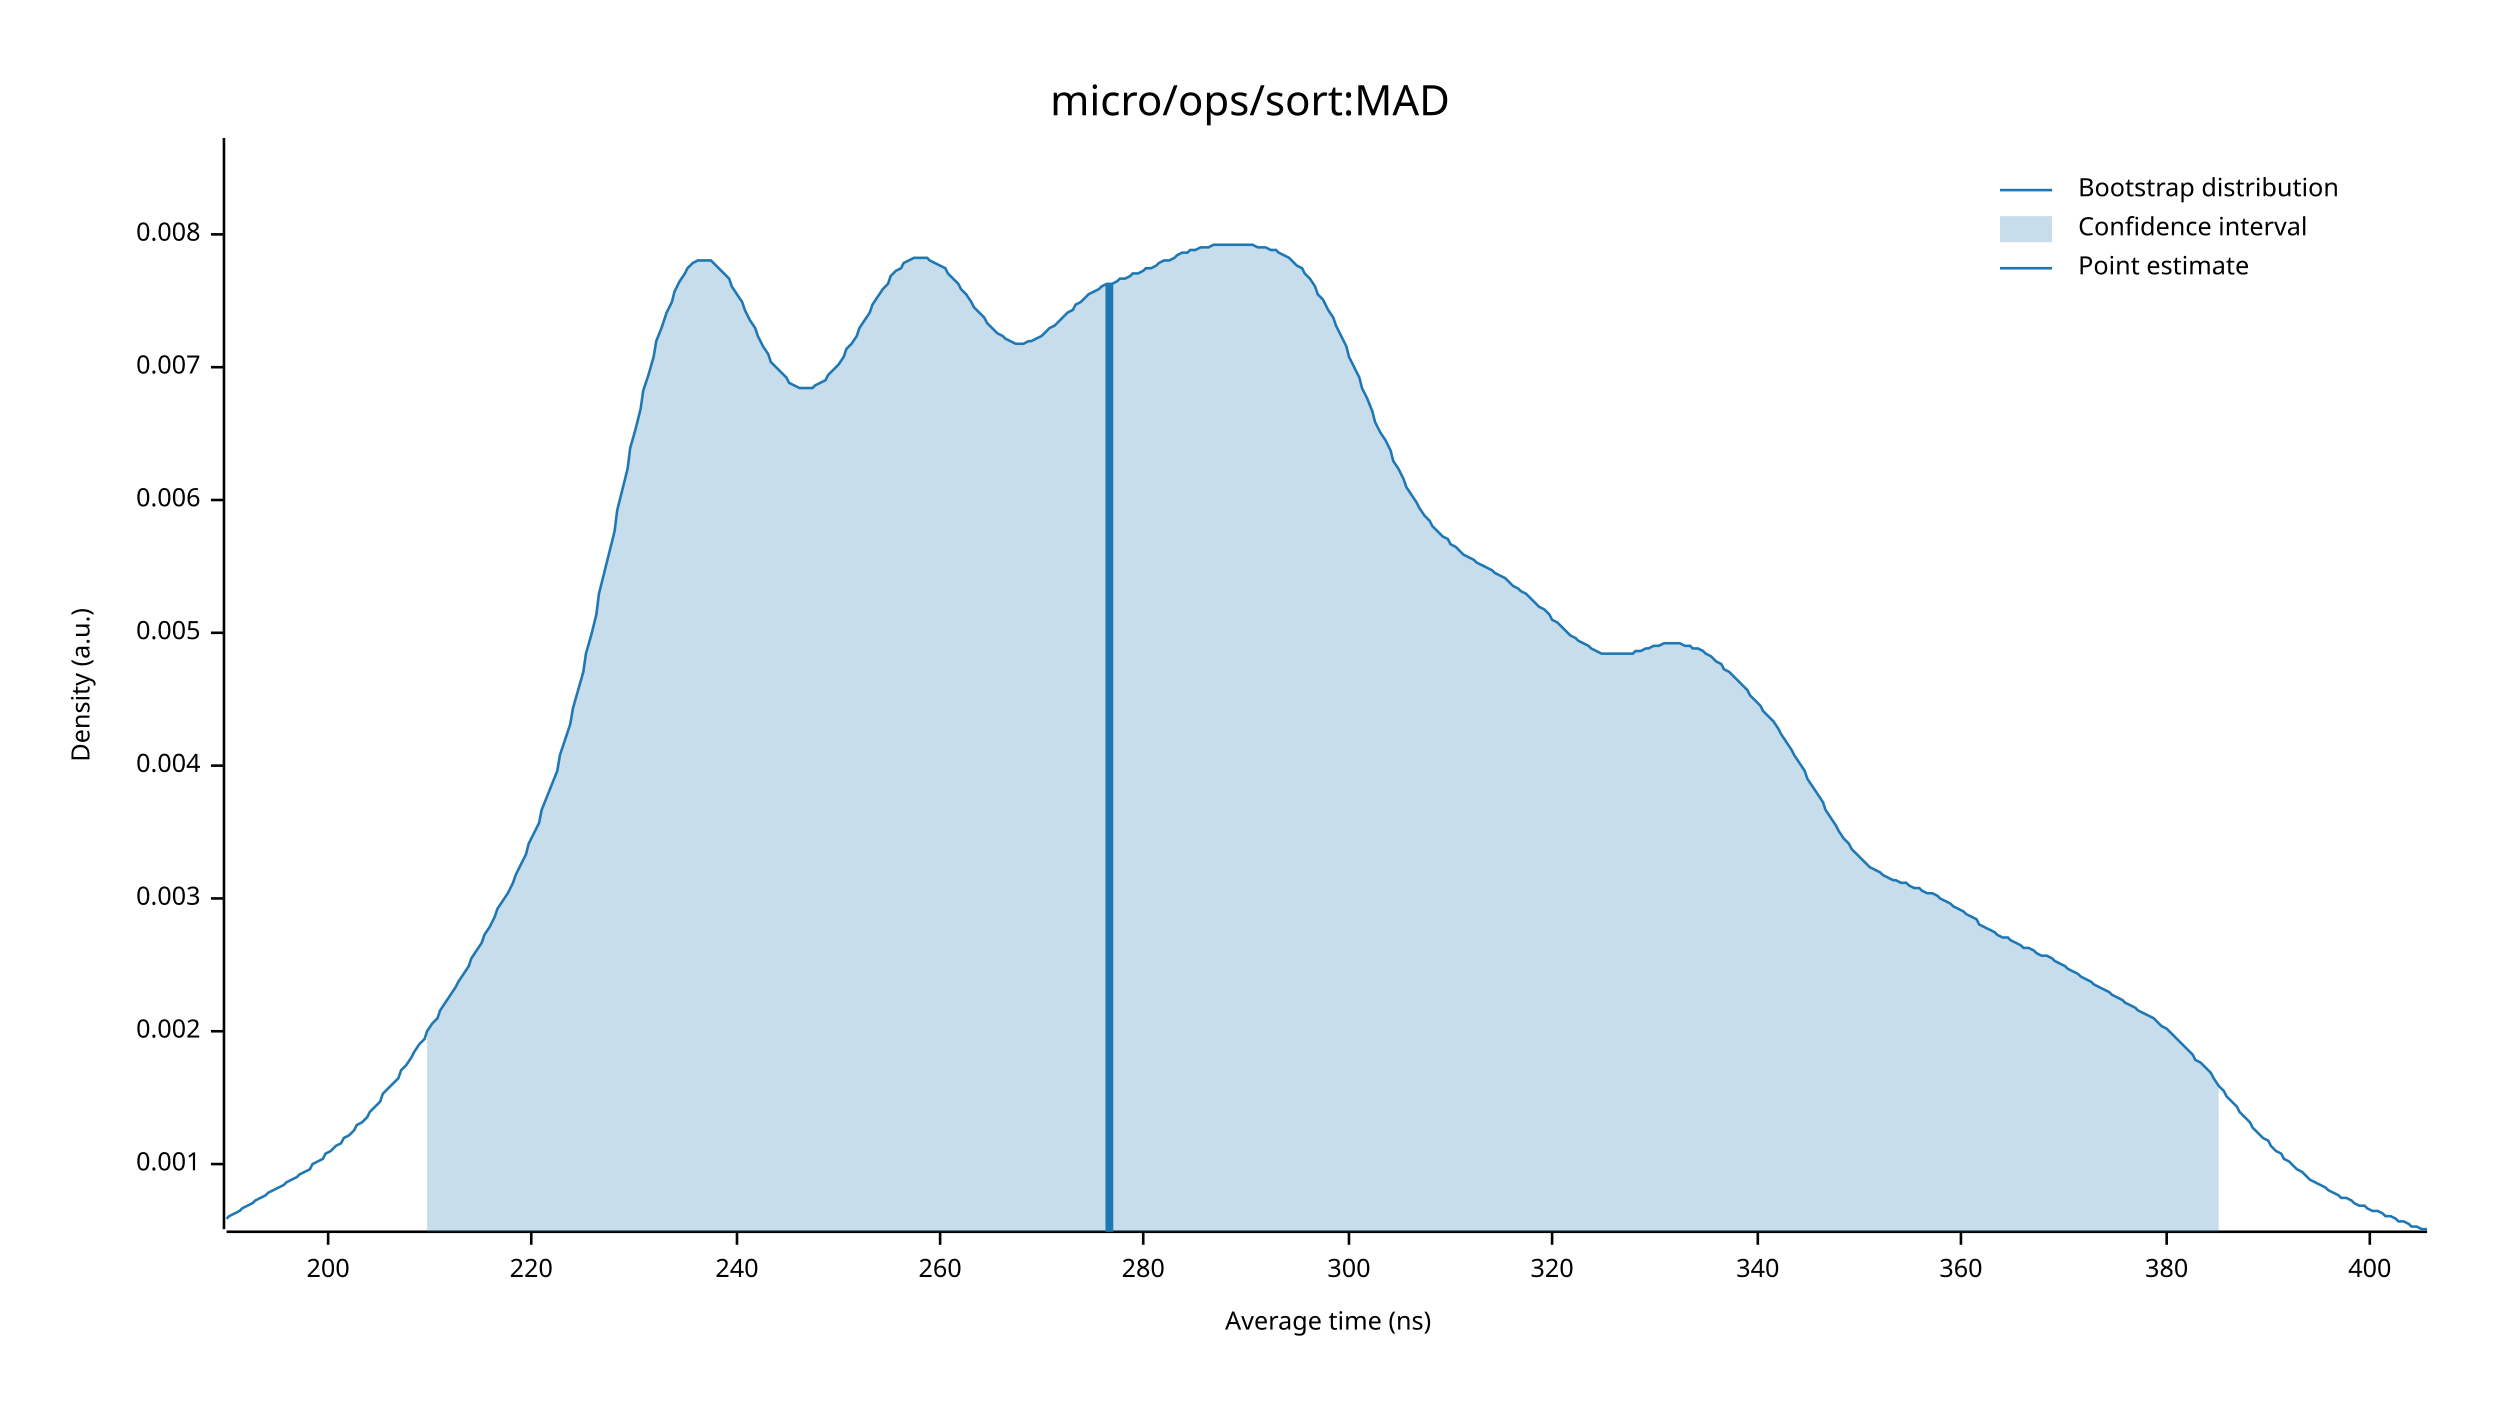
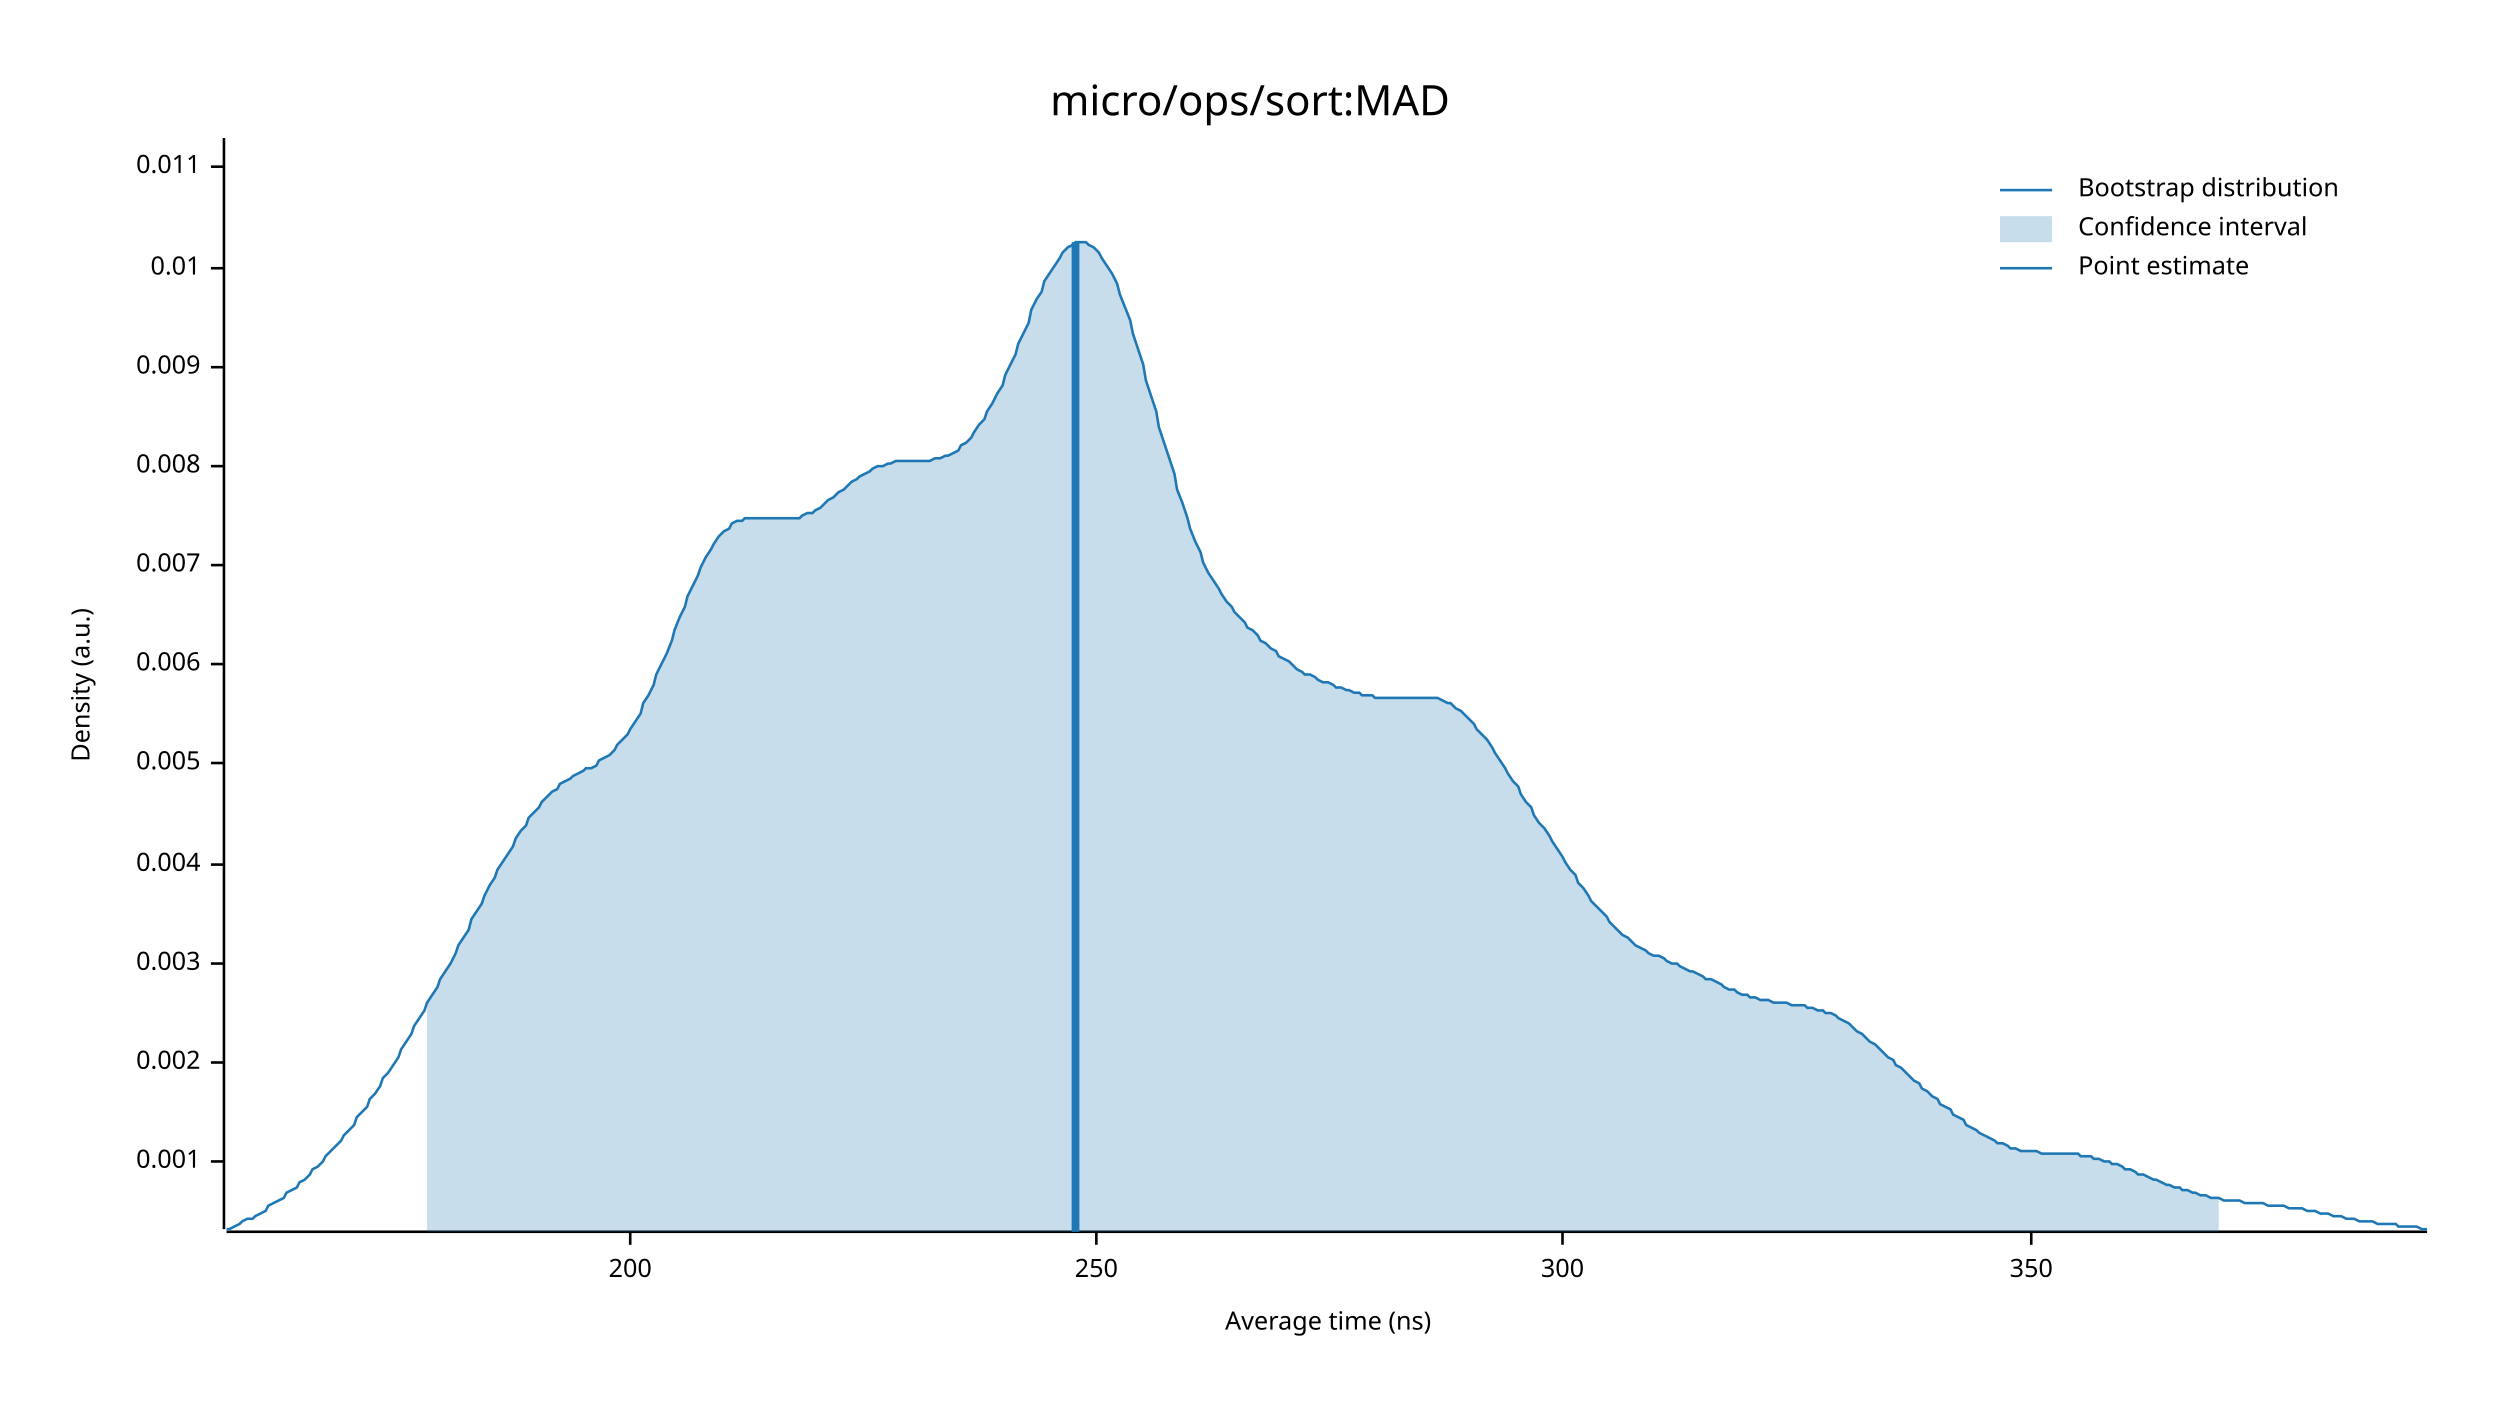
<svg xmlns="http://www.w3.org/2000/svg" width="960" height="540" viewBox="0 0 960 540">
  <text x="480" y="32" dy="0.76em" text-anchor="middle" font-family="sans-serif" font-size="16.129" opacity="1" fill="#000000">
micro/ops/sort:MAD
</text>
  <text x="27" y="263" dy="0.76em" text-anchor="middle" font-family="sans-serif" font-size="9.677" opacity="1" fill="#000000" transform="rotate(270, 27, 263)">
Density (a.u.)
</text>
  <text x="510" y="513" dy="-0.5ex" text-anchor="middle" font-family="sans-serif" font-size="9.677" opacity="1" fill="#000000">
Average time (ns)
</text>
  <polyline fill="none" opacity="1" stroke="#000000" stroke-width="1" points="86,53 86,472 " />
-   <text x="77" y="447" dy="0.5ex" text-anchor="end" font-family="sans-serif" font-size="9.677" opacity="1" fill="#000000">
+   <text x="77" y="446" dy="0.5ex" text-anchor="end" font-family="sans-serif" font-size="9.677" opacity="1" fill="#000000">
0.001
</text>
-   <polyline fill="none" opacity="1" stroke="#000000" stroke-width="1" points="81,447 86,447 " />
-   <text x="77" y="396" dy="0.5ex" text-anchor="end" font-family="sans-serif" font-size="9.677" opacity="1" fill="#000000">
+   <polyline fill="none" opacity="1" stroke="#000000" stroke-width="1" points="81,446 86,446 " />
+   <text x="77" y="408" dy="0.5ex" text-anchor="end" font-family="sans-serif" font-size="9.677" opacity="1" fill="#000000">
0.002
</text>
-   <polyline fill="none" opacity="1" stroke="#000000" stroke-width="1" points="81,396 86,396 " />
-   <text x="77" y="345" dy="0.5ex" text-anchor="end" font-family="sans-serif" font-size="9.677" opacity="1" fill="#000000">
+   <polyline fill="none" opacity="1" stroke="#000000" stroke-width="1" points="81,408 86,408 " />
+   <text x="77" y="370" dy="0.5ex" text-anchor="end" font-family="sans-serif" font-size="9.677" opacity="1" fill="#000000">
0.003
</text>
-   <polyline fill="none" opacity="1" stroke="#000000" stroke-width="1" points="81,345 86,345 " />
-   <text x="77" y="294" dy="0.5ex" text-anchor="end" font-family="sans-serif" font-size="9.677" opacity="1" fill="#000000">
+   <polyline fill="none" opacity="1" stroke="#000000" stroke-width="1" points="81,370 86,370 " />
+   <text x="77" y="332" dy="0.5ex" text-anchor="end" font-family="sans-serif" font-size="9.677" opacity="1" fill="#000000">
0.004
</text>
-   <polyline fill="none" opacity="1" stroke="#000000" stroke-width="1" points="81,294 86,294 " />
-   <text x="77" y="243" dy="0.5ex" text-anchor="end" font-family="sans-serif" font-size="9.677" opacity="1" fill="#000000">
+   <polyline fill="none" opacity="1" stroke="#000000" stroke-width="1" points="81,332 86,332 " />
+   <text x="77" y="293" dy="0.5ex" text-anchor="end" font-family="sans-serif" font-size="9.677" opacity="1" fill="#000000">
0.005
</text>
-   <polyline fill="none" opacity="1" stroke="#000000" stroke-width="1" points="81,243 86,243 " />
-   <text x="77" y="192" dy="0.5ex" text-anchor="end" font-family="sans-serif" font-size="9.677" opacity="1" fill="#000000">
+   <polyline fill="none" opacity="1" stroke="#000000" stroke-width="1" points="81,293 86,293 " />
+   <text x="77" y="255" dy="0.5ex" text-anchor="end" font-family="sans-serif" font-size="9.677" opacity="1" fill="#000000">
0.006
</text>
-   <polyline fill="none" opacity="1" stroke="#000000" stroke-width="1" points="81,192 86,192 " />
-   <text x="77" y="141" dy="0.5ex" text-anchor="end" font-family="sans-serif" font-size="9.677" opacity="1" fill="#000000">
+   <polyline fill="none" opacity="1" stroke="#000000" stroke-width="1" points="81,255 86,255 " />
+   <text x="77" y="217" dy="0.5ex" text-anchor="end" font-family="sans-serif" font-size="9.677" opacity="1" fill="#000000">
0.007
</text>
-   <polyline fill="none" opacity="1" stroke="#000000" stroke-width="1" points="81,141 86,141 " />
-   <text x="77" y="90" dy="0.5ex" text-anchor="end" font-family="sans-serif" font-size="9.677" opacity="1" fill="#000000">
+   <polyline fill="none" opacity="1" stroke="#000000" stroke-width="1" points="81,217 86,217 " />
+   <text x="77" y="179" dy="0.5ex" text-anchor="end" font-family="sans-serif" font-size="9.677" opacity="1" fill="#000000">
0.008
</text>
-   <polyline fill="none" opacity="1" stroke="#000000" stroke-width="1" points="81,90 86,90 " />
+   <polyline fill="none" opacity="1" stroke="#000000" stroke-width="1" points="81,179 86,179 " />
+   <text x="77" y="141" dy="0.5ex" text-anchor="end" font-family="sans-serif" font-size="9.677" opacity="1" fill="#000000">
+ 0.009
+ </text>
+   <polyline fill="none" opacity="1" stroke="#000000" stroke-width="1" points="81,141 86,141 " />
+   <text x="77" y="103" dy="0.5ex" text-anchor="end" font-family="sans-serif" font-size="9.677" opacity="1" fill="#000000">
+ 0.01
+ </text>
+   <polyline fill="none" opacity="1" stroke="#000000" stroke-width="1" points="81,103 86,103 " />
+   <text x="77" y="64" dy="0.5ex" text-anchor="end" font-family="sans-serif" font-size="9.677" opacity="1" fill="#000000">
+ 0.011
+ </text>
+   <polyline fill="none" opacity="1" stroke="#000000" stroke-width="1" points="81,64 86,64 " />
  <polyline fill="none" opacity="1" stroke="#000000" stroke-width="1" points="87,473 932,473 " />
-   <text x="126" y="483" dy="0.76em" text-anchor="middle" font-family="sans-serif" font-size="9.677" opacity="1" fill="#000000">
+   <text x="242" y="483" dy="0.76em" text-anchor="middle" font-family="sans-serif" font-size="9.677" opacity="1" fill="#000000">
200
</text>
-   <polyline fill="none" opacity="1" stroke="#000000" stroke-width="1" points="126,473 126,478 " />
-   <text x="204" y="483" dy="0.76em" text-anchor="middle" font-family="sans-serif" font-size="9.677" opacity="1" fill="#000000">
- 220
+   <polyline fill="none" opacity="1" stroke="#000000" stroke-width="1" points="242,473 242,478 " />
+   <text x="421" y="483" dy="0.76em" text-anchor="middle" font-family="sans-serif" font-size="9.677" opacity="1" fill="#000000">
+ 250
</text>
-   <polyline fill="none" opacity="1" stroke="#000000" stroke-width="1" points="204,473 204,478 " />
-   <text x="283" y="483" dy="0.76em" text-anchor="middle" font-family="sans-serif" font-size="9.677" opacity="1" fill="#000000">
- 240
- </text>
-   <polyline fill="none" opacity="1" stroke="#000000" stroke-width="1" points="283,473 283,478 " />
-   <text x="361" y="483" dy="0.76em" text-anchor="middle" font-family="sans-serif" font-size="9.677" opacity="1" fill="#000000">
- 260
- </text>
-   <polyline fill="none" opacity="1" stroke="#000000" stroke-width="1" points="361,473 361,478 " />
-   <text x="439" y="483" dy="0.76em" text-anchor="middle" font-family="sans-serif" font-size="9.677" opacity="1" fill="#000000">
- 280
- </text>
-   <polyline fill="none" opacity="1" stroke="#000000" stroke-width="1" points="439,473 439,478 " />
-   <text x="518" y="483" dy="0.76em" text-anchor="middle" font-family="sans-serif" font-size="9.677" opacity="1" fill="#000000">
+   <polyline fill="none" opacity="1" stroke="#000000" stroke-width="1" points="421,473 421,478 " />
+   <text x="600" y="483" dy="0.76em" text-anchor="middle" font-family="sans-serif" font-size="9.677" opacity="1" fill="#000000">
300
</text>
-   <polyline fill="none" opacity="1" stroke="#000000" stroke-width="1" points="518,473 518,478 " />
-   <text x="596" y="483" dy="0.76em" text-anchor="middle" font-family="sans-serif" font-size="9.677" opacity="1" fill="#000000">
- 320
+   <polyline fill="none" opacity="1" stroke="#000000" stroke-width="1" points="600,473 600,478 " />
+   <text x="780" y="483" dy="0.76em" text-anchor="middle" font-family="sans-serif" font-size="9.677" opacity="1" fill="#000000">
+ 350
</text>
-   <polyline fill="none" opacity="1" stroke="#000000" stroke-width="1" points="596,473 596,478 " />
-   <text x="675" y="483" dy="0.76em" text-anchor="middle" font-family="sans-serif" font-size="9.677" opacity="1" fill="#000000">
- 340
- </text>
-   <polyline fill="none" opacity="1" stroke="#000000" stroke-width="1" points="675,473 675,478 " />
-   <text x="753" y="483" dy="0.76em" text-anchor="middle" font-family="sans-serif" font-size="9.677" opacity="1" fill="#000000">
- 360
- </text>
-   <polyline fill="none" opacity="1" stroke="#000000" stroke-width="1" points="753,473 753,478 " />
-   <text x="832" y="483" dy="0.76em" text-anchor="middle" font-family="sans-serif" font-size="9.677" opacity="1" fill="#000000">
- 380
- </text>
-   <polyline fill="none" opacity="1" stroke="#000000" stroke-width="1" points="832,473 832,478 " />
-   <text x="910" y="483" dy="0.76em" text-anchor="middle" font-family="sans-serif" font-size="9.677" opacity="1" fill="#000000">
- 400
- </text>
-   <polyline fill="none" opacity="1" stroke="#000000" stroke-width="1" points="910,473 910,478 " />
-   <polyline fill="none" opacity="1" stroke="#1F78B4" stroke-width="1" points="87,468 88,467 90,466 92,465 93,464 95,463 97,462 98,461 100,460 102,459 103,458 105,457 107,456 109,455 110,454 112,453 114,452 115,451 117,450 119,449 120,447 122,446 124,445 125,443 127,442 129,440 131,439 132,437 134,436 136,434 137,432 139,431 141,429 142,427 144,425 146,423 147,420 149,418 151,416 153,414 154,411 156,409 158,406 159,404 161,401 163,399 164,396 166,393 168,391 169,388 171,385 173,382 175,379 176,377 178,374 180,371 181,368 183,365 185,362 186,359 188,356 190,352 191,349 193,346 195,343 197,339 198,336 200,332 202,328 203,324 205,320 207,316 208,311 210,306 212,301 214,296 215,290 217,284 219,278 220,272 222,265 224,258 225,251 227,244 229,236 230,228 232,220 234,212 236,204 237,196 239,188 241,180 242,172 244,165 246,157 247,150 249,144 251,137 252,131 254,126 256,120 258,116 259,112 261,108 263,105 264,103 266,101 268,100 269,100 271,100 273,100 274,101 276,103 278,105 280,107 281,110 283,113 285,116 286,119 288,123 290,126 291,129 293,133 295,136 296,139 298,141 300,143 302,145 303,147 305,148 307,149 308,149 310,149 312,149 313,148 315,147 317,146 318,144 320,142 322,140 324,137 325,134 327,132 329,129 330,126 332,123 334,120 335,117 337,114 339,111 341,109 342,106 344,104 346,103 347,101 349,100 351,99 352,99 354,99 356,99 357,100 359,101 361,102 363,103 364,105 366,107 368,109 369,111 371,113 373,116 374,118 376,120 378,122 379,124 381,126 383,128 385,129 386,130 388,131 390,132 391,132 393,132 395,131 396,131 398,130 400,129 401,128 403,126 405,125 407,123 408,122 410,120 412,119 413,117 415,116 417,114 418,113 420,112 422,111 423,110 425,109 427,109 429,108 430,107 432,107 434,106 435,105 437,105 439,104 440,103 442,103 444,102 445,101 447,100 449,100 451,99 452,98 454,97 456,97 457,96 459,96 461,95 462,95 464,95 466,94 468,94 469,94 471,94 473,94 474,94 476,94 478,94 479,94 481,94 483,95 484,95 486,95 488,96 490,96 491,97 493,98 495,99 496,100 498,102 500,103 501,105 503,107 505,110 506,113 508,115 510,119 512,122 513,125 515,129 517,133 518,137 520,141 522,145 523,149 525,153 527,158 528,162 530,166 532,169 534,173 535,177 537,180 539,184 540,187 542,190 544,193 545,195 547,198 549,200 550,202 552,204 554,206 556,207 557,209 559,210 561,212 562,213 564,214 566,215 567,216 569,217 571,218 573,219 574,220 576,221 578,222 579,223 581,225 583,226 584,227 586,228 588,230 589,231 591,233 593,234 595,236 596,238 598,239 600,241 601,242 603,244 605,245 606,246 608,247 610,248 611,249 613,250 615,251 617,251 618,251 620,251 622,251 623,251 625,251 627,251 628,250 630,250 632,249 633,249 635,248 637,248 639,247 640,247 642,247 644,247 645,247 647,248 649,248 650,249 652,249 654,250 655,251 657,252 659,254 661,255 662,257 664,258 666,260 667,261 669,263 671,265 672,267 674,269 676,271 677,273 679,275 681,277 683,280 684,282 686,285 688,288 689,290 691,293 693,296 694,299 696,302 698,305 700,308 701,311 703,314 705,317 706,319 708,322 710,324 711,326 713,328 715,330 716,331 718,333 720,334 722,335 723,336 725,337 727,338 728,338 730,339 732,339 733,340 735,341 737,341 738,342 740,343 742,343 744,344 745,345 747,346 749,347 750,348 752,349 754,350 755,351 757,352 759,353 760,355 762,356 764,357 766,358 767,359 769,360 771,360 772,361 774,362 776,363 777,364 779,364 781,365 782,366 784,367 786,367 788,368 789,369 791,370 793,371 794,372 796,373 798,374 799,375 801,376 803,377 804,378 806,379 808,380 810,381 811,382 813,383 815,384 816,385 818,386 820,387 821,388 823,389 825,390 827,391 828,392 830,394 832,395 833,396 835,398 837,400 838,401 840,403 842,405 843,407 845,408 847,410 849,412 850,414 852,417 854,419 855,421 857,423 859,425 860,427 862,429 864,431 865,433 867,435 869,437 871,438 872,440 874,442 876,443 877,445 879,446 881,448 882,449 884,450 886,452 887,453 889,454 891,455 893,456 894,457 896,458 898,459 899,460 901,460 903,461 904,462 906,463 908,463 909,464 911,465 913,465 915,466 916,467 918,467 920,468 921,469 923,469 925,470 926,471 928,471 930,472 932,472 " />
-   <polygon opacity="0.25" fill="#1F78B4" points="164,396 166,393 168,391 169,388 171,385 173,382 175,379 176,377 178,374 180,371 181,368 183,365 185,362 186,359 188,356 190,352 191,349 193,346 195,343 197,339 198,336 200,332 202,328 203,324 205,320 207,316 208,311 210,306 212,301 214,296 215,290 217,284 219,278 220,272 222,265 224,258 225,251 227,244 229,236 230,228 232,220 234,212 236,204 237,196 239,188 241,180 242,172 244,165 246,157 247,150 249,144 251,137 252,131 254,126 256,120 258,116 259,112 261,108 263,105 264,103 266,101 268,100 269,100 271,100 273,100 274,101 276,103 278,105 280,107 281,110 283,113 285,116 286,119 288,123 290,126 291,129 293,133 295,136 296,139 298,141 300,143 302,145 303,147 305,148 307,149 308,149 310,149 312,149 313,148 315,147 317,146 318,144 320,142 322,140 324,137 325,134 327,132 329,129 330,126 332,123 334,120 335,117 337,114 339,111 341,109 342,106 344,104 346,103 347,101 349,100 351,99 352,99 354,99 356,99 357,100 359,101 361,102 363,103 364,105 366,107 368,109 369,111 371,113 373,116 374,118 376,120 378,122 379,124 381,126 383,128 385,129 386,130 388,131 390,132 391,132 393,132 395,131 396,131 398,130 400,129 401,128 403,126 405,125 407,123 408,122 410,120 412,119 413,117 415,116 417,114 418,113 420,112 422,111 423,110 425,109 427,109 429,108 430,107 432,107 434,106 435,105 437,105 439,104 440,103 442,103 444,102 445,101 447,100 449,100 451,99 452,98 454,97 456,97 457,96 459,96 461,95 462,95 464,95 466,94 468,94 469,94 471,94 473,94 474,94 476,94 478,94 479,94 481,94 483,95 484,95 486,95 488,96 490,96 491,97 493,98 495,99 496,100 498,102 500,103 501,105 503,107 505,110 506,113 508,115 510,119 512,122 513,125 515,129 517,133 518,137 520,141 522,145 523,149 525,153 527,158 528,162 530,166 532,169 534,173 535,177 537,180 539,184 540,187 542,190 544,193 545,195 547,198 549,200 550,202 552,204 554,206 556,207 557,209 559,210 561,212 562,213 564,214 566,215 567,216 569,217 571,218 573,219 574,220 576,221 578,222 579,223 581,225 583,226 584,227 586,228 588,230 589,231 591,233 593,234 595,236 596,238 598,239 600,241 601,242 603,244 605,245 606,246 608,247 610,248 611,249 613,250 615,251 617,251 618,251 620,251 622,251 623,251 625,251 627,251 628,250 630,250 632,249 633,249 635,248 637,248 639,247 640,247 642,247 644,247 645,247 647,248 649,248 650,249 652,249 654,250 655,251 657,252 659,254 661,255 662,257 664,258 666,260 667,261 669,263 671,265 672,267 674,269 676,271 677,273 679,275 681,277 683,280 684,282 686,285 688,288 689,290 691,293 693,296 694,299 696,302 698,305 700,308 701,311 703,314 705,317 706,319 708,322 710,324 711,326 713,328 715,330 716,331 718,333 720,334 722,335 723,336 725,337 727,338 728,338 730,339 732,339 733,340 735,341 737,341 738,342 740,343 742,343 744,344 745,345 747,346 749,347 750,348 752,349 754,350 755,351 757,352 759,353 760,355 762,356 764,357 766,358 767,359 769,360 771,360 772,361 774,362 776,363 777,364 779,364 781,365 782,366 784,367 786,367 788,368 789,369 791,370 793,371 794,372 796,373 798,374 799,375 801,376 803,377 804,378 806,379 808,380 810,381 811,382 813,383 815,384 816,385 818,386 820,387 821,388 823,389 825,390 827,391 828,392 830,394 832,395 833,396 835,398 837,400 838,401 840,403 842,405 843,407 845,408 847,410 849,412 850,414 852,417 852,473 164,473 " />
-   <polyline fill="none" opacity="1" stroke="#1F78B4" stroke-width="3" points="426,473 426,109 " />
+   <polyline fill="none" opacity="1" stroke="#000000" stroke-width="1" points="780,473 780,478 " />
+   <polyline fill="none" opacity="1" stroke="#1F78B4" stroke-width="1" points="87,472 88,472 90,471 92,470 93,469 95,468 97,468 98,467 100,466 102,465 103,463 105,462 107,461 109,460 110,458 112,457 114,456 115,454 117,453 119,451 120,449 122,448 124,446 125,444 127,442 129,440 131,438 132,436 134,434 136,432 137,429 139,427 141,425 142,422 144,420 146,417 147,414 149,412 151,409 153,406 154,403 156,400 158,397 159,394 161,391 163,388 164,385 166,382 168,379 169,376 171,373 173,370 175,366 176,363 178,360 180,357 181,353 183,350 185,347 186,344 188,340 190,337 191,334 193,331 195,328 197,325 198,322 200,319 202,317 203,314 205,312 207,310 208,308 210,306 212,304 214,303 215,301 217,300 219,299 220,298 222,297 224,296 225,295 227,295 229,294 230,292 232,291 234,290 236,288 237,286 239,284 241,282 242,280 244,277 246,274 247,270 249,267 251,263 252,259 254,255 256,251 258,246 259,242 261,237 263,233 264,229 266,225 268,221 269,218 271,214 273,211 274,209 276,206 278,204 280,203 281,201 283,200 285,200 286,199 288,199 290,199 291,199 293,199 295,199 296,199 298,199 300,199 302,199 303,199 305,199 307,199 308,198 310,197 312,197 313,196 315,195 317,193 318,192 320,191 322,189 324,188 325,187 327,185 329,184 330,183 332,182 334,181 335,180 337,179 339,179 341,178 342,178 344,177 346,177 347,177 349,177 351,177 352,177 354,177 356,177 357,177 359,176 361,176 363,175 364,175 366,174 368,173 369,171 371,170 373,168 374,166 376,163 378,161 379,158 381,155 383,151 385,148 386,144 388,140 390,136 391,132 393,128 395,124 396,119 398,115 400,112 401,108 403,105 405,102 407,99 408,97 410,95 412,94 413,93 415,93 417,93 418,94 420,95 422,97 423,99 425,102 427,105 429,109 430,113 432,118 434,123 435,128 437,134 439,140 440,146 442,152 444,158 445,164 447,170 449,176 451,182 452,188 454,193 456,199 457,203 459,208 461,212 462,216 464,220 466,223 468,226 469,228 471,231 473,233 474,235 476,237 478,239 479,241 481,242 483,244 484,246 486,247 488,249 490,250 491,252 493,253 495,254 496,255 498,257 500,258 501,259 503,259 505,260 506,261 508,262 510,262 512,263 513,264 515,264 517,265 518,265 520,266 522,266 523,267 525,267 527,267 528,268 530,268 532,268 534,268 535,268 537,268 539,268 540,268 542,268 544,268 545,268 547,268 549,268 550,268 552,268 554,269 556,270 557,270 559,272 561,273 562,274 564,276 566,278 567,280 569,282 571,284 573,287 574,289 576,292 578,295 579,297 581,300 583,302 584,305 586,308 588,310 589,313 591,316 593,318 595,321 596,323 598,326 600,329 601,331 603,334 605,336 606,339 608,341 610,344 611,346 613,348 615,350 617,352 618,354 620,356 622,358 623,359 625,360 627,362 628,363 630,364 632,365 633,366 635,367 637,367 639,368 640,369 642,370 644,370 645,371 647,372 649,373 650,373 652,374 654,375 655,376 657,376 659,377 661,378 662,379 664,380 666,380 667,381 669,382 671,382 672,383 674,383 676,384 677,384 679,384 681,385 683,385 684,385 686,385 688,386 689,386 691,386 693,386 694,387 696,387 698,388 700,388 701,389 703,389 705,390 706,391 708,392 710,393 711,394 713,396 715,397 716,398 718,400 720,401 722,403 723,404 725,406 727,407 728,409 730,410 732,412 733,413 735,415 737,416 738,418 740,419 742,421 744,422 745,424 747,425 749,426 750,428 752,429 754,430 755,432 757,433 759,434 760,435 762,436 764,437 766,438 767,439 769,439 771,440 772,441 774,441 776,442 777,442 779,442 781,442 782,442 784,443 786,443 788,443 789,443 791,443 793,443 794,443 796,443 798,443 799,444 801,444 803,444 804,445 806,445 808,446 810,446 811,447 813,447 815,448 816,449 818,449 820,450 821,451 823,451 825,452 827,453 828,453 830,454 832,455 833,455 835,456 837,456 838,457 840,457 842,458 843,458 845,459 847,459 849,460 850,460 852,460 854,461 855,461 857,461 859,461 860,461 862,462 864,462 865,462 867,462 869,462 871,463 872,463 874,463 876,463 877,463 879,464 881,464 882,464 884,464 886,465 887,465 889,465 891,466 893,466 894,466 896,467 898,467 899,467 901,468 903,468 904,468 906,469 908,469 909,469 911,469 913,470 915,470 916,470 918,470 920,470 921,471 923,471 925,471 926,471 928,471 930,472 932,472 " />
+   <polygon opacity="0.25" fill="#1F78B4" points="164,385 166,382 168,379 169,376 171,373 173,370 175,366 176,363 178,360 180,357 181,353 183,350 185,347 186,344 188,340 190,337 191,334 193,331 195,328 197,325 198,322 200,319 202,317 203,314 205,312 207,310 208,308 210,306 212,304 214,303 215,301 217,300 219,299 220,298 222,297 224,296 225,295 227,295 229,294 230,292 232,291 234,290 236,288 237,286 239,284 241,282 242,280 244,277 246,274 247,270 249,267 251,263 252,259 254,255 256,251 258,246 259,242 261,237 263,233 264,229 266,225 268,221 269,218 271,214 273,211 274,209 276,206 278,204 280,203 281,201 283,200 285,200 286,199 288,199 290,199 291,199 293,199 295,199 296,199 298,199 300,199 302,199 303,199 305,199 307,199 308,198 310,197 312,197 313,196 315,195 317,193 318,192 320,191 322,189 324,188 325,187 327,185 329,184 330,183 332,182 334,181 335,180 337,179 339,179 341,178 342,178 344,177 346,177 347,177 349,177 351,177 352,177 354,177 356,177 357,177 359,176 361,176 363,175 364,175 366,174 368,173 369,171 371,170 373,168 374,166 376,163 378,161 379,158 381,155 383,151 385,148 386,144 388,140 390,136 391,132 393,128 395,124 396,119 398,115 400,112 401,108 403,105 405,102 407,99 408,97 410,95 412,94 413,93 415,93 417,93 418,94 420,95 422,97 423,99 425,102 427,105 429,109 430,113 432,118 434,123 435,128 437,134 439,140 440,146 442,152 444,158 445,164 447,170 449,176 451,182 452,188 454,193 456,199 457,203 459,208 461,212 462,216 464,220 466,223 468,226 469,228 471,231 473,233 474,235 476,237 478,239 479,241 481,242 483,244 484,246 486,247 488,249 490,250 491,252 493,253 495,254 496,255 498,257 500,258 501,259 503,259 505,260 506,261 508,262 510,262 512,263 513,264 515,264 517,265 518,265 520,266 522,266 523,267 525,267 527,267 528,268 530,268 532,268 534,268 535,268 537,268 539,268 540,268 542,268 544,268 545,268 547,268 549,268 550,268 552,268 554,269 556,270 557,270 559,272 561,273 562,274 564,276 566,278 567,280 569,282 571,284 573,287 574,289 576,292 578,295 579,297 581,300 583,302 584,305 586,308 588,310 589,313 591,316 593,318 595,321 596,323 598,326 600,329 601,331 603,334 605,336 606,339 608,341 610,344 611,346 613,348 615,350 617,352 618,354 620,356 622,358 623,359 625,360 627,362 628,363 630,364 632,365 633,366 635,367 637,367 639,368 640,369 642,370 644,370 645,371 647,372 649,373 650,373 652,374 654,375 655,376 657,376 659,377 661,378 662,379 664,380 666,380 667,381 669,382 671,382 672,383 674,383 676,384 677,384 679,384 681,385 683,385 684,385 686,385 688,386 689,386 691,386 693,386 694,387 696,387 698,388 700,388 701,389 703,389 705,390 706,391 708,392 710,393 711,394 713,396 715,397 716,398 718,400 720,401 722,403 723,404 725,406 727,407 728,409 730,410 732,412 733,413 735,415 737,416 738,418 740,419 742,421 744,422 745,424 747,425 749,426 750,428 752,429 754,430 755,432 757,433 759,434 760,435 762,436 764,437 766,438 767,439 769,439 771,440 772,441 774,441 776,442 777,442 779,442 781,442 782,442 784,443 786,443 788,443 789,443 791,443 793,443 794,443 796,443 798,443 799,444 801,444 803,444 804,445 806,445 808,446 810,446 811,447 813,447 815,448 816,449 818,449 820,450 821,451 823,451 825,452 827,453 828,453 830,454 832,455 833,455 835,456 837,456 838,457 840,457 842,458 843,458 845,459 847,459 849,460 850,460 852,460 852,473 164,473 " />
+   <polyline fill="none" opacity="1" stroke="#1F78B4" stroke-width="3" points="413,473 413,93 " />
  <text x="798" y="68" dy="0.76em" text-anchor="start" font-family="sans-serif" font-size="9.677" opacity="1" fill="#000000">
Bootstrap distribution
</text>
  <text x="798" y="83" dy="0.76em" text-anchor="start" font-family="sans-serif" font-size="9.677" opacity="1" fill="#000000">
Confidence interval
</text>
  <text x="798" y="98" dy="0.76em" text-anchor="start" font-family="sans-serif" font-size="9.677" opacity="1" fill="#000000">
Point estimate
</text>
  <polyline fill="none" opacity="1" stroke="#1F78B4" stroke-width="1" points="768,73 788,73 " />
  <rect x="768" y="83" width="20" height="10" opacity="0.25" fill="#1F78B4" stroke="none" />
  <polyline fill="none" opacity="1" stroke="#1F78B4" stroke-width="1" points="768,103 788,103 " />
</svg>
